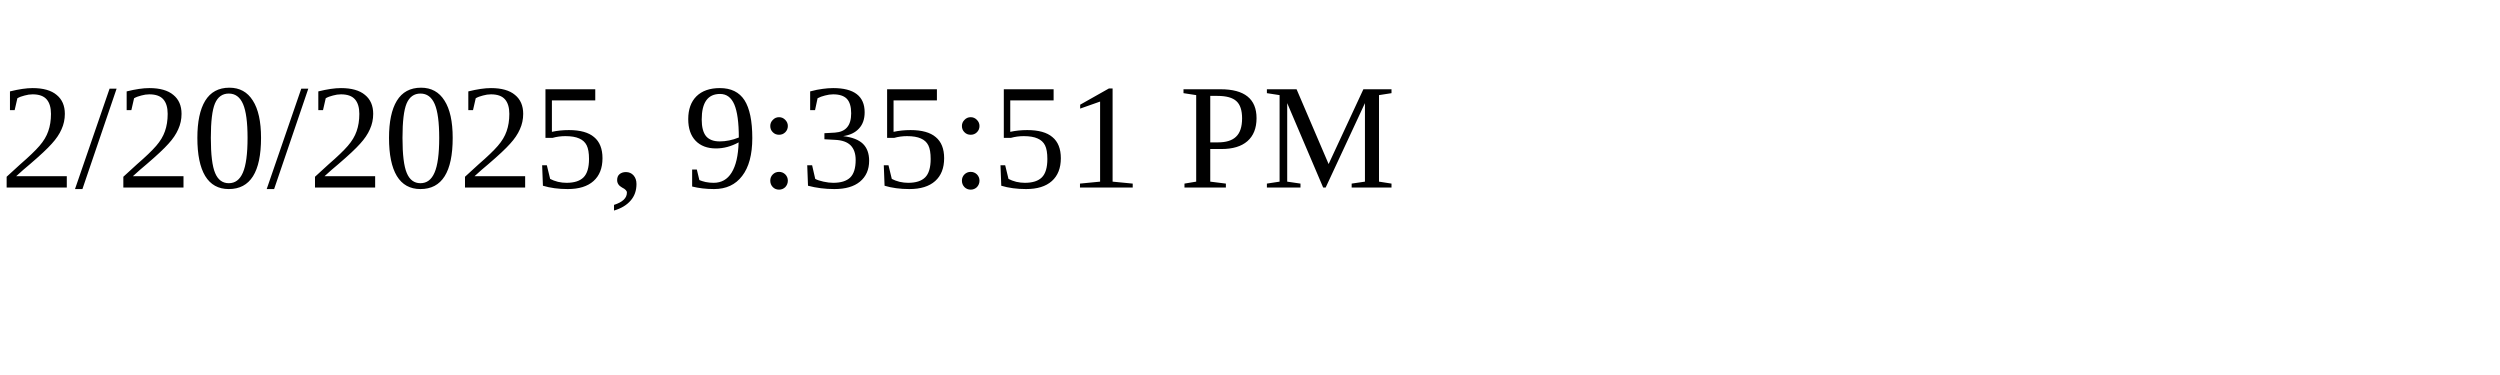
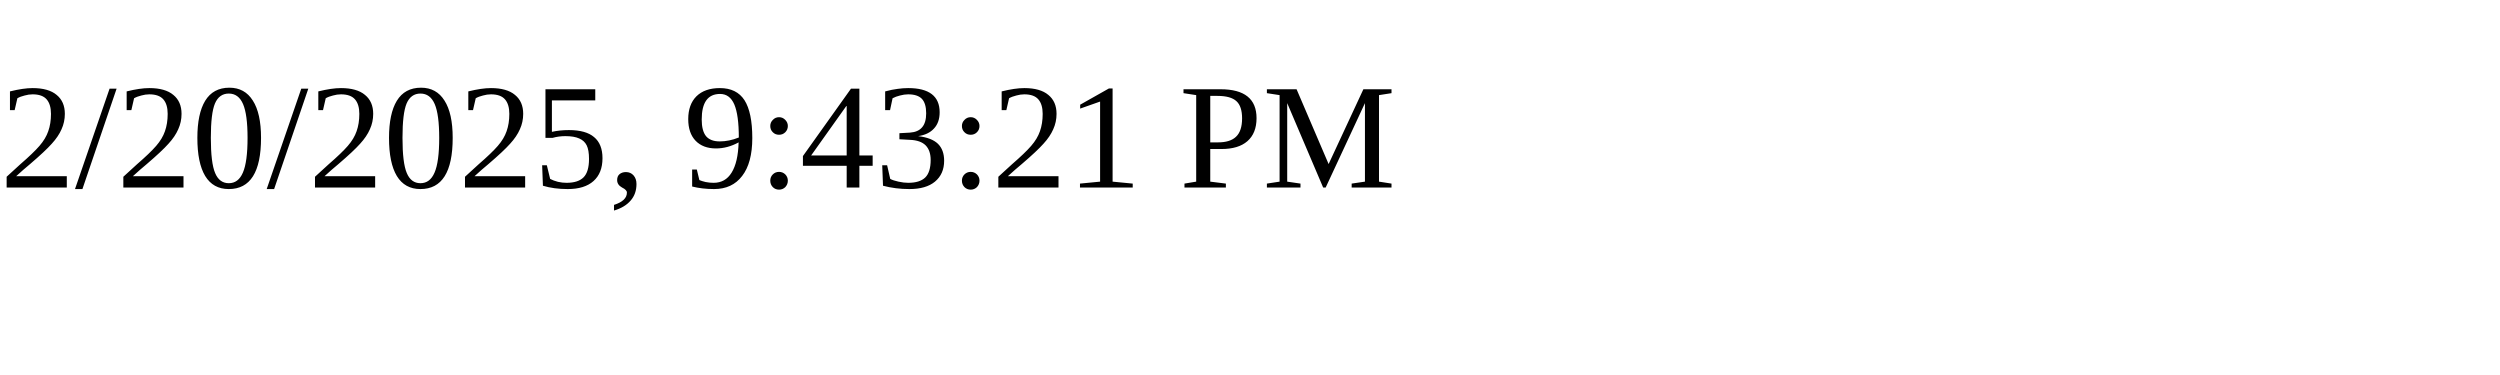
<svg xmlns="http://www.w3.org/2000/svg" height="30" width="200">
-   <text x="0" y="15">2/20/2025, 9:35:51 PM</text>
+   <text x="0" y="15">2/20/2025, 9:43:21 PM</text>
</svg>
